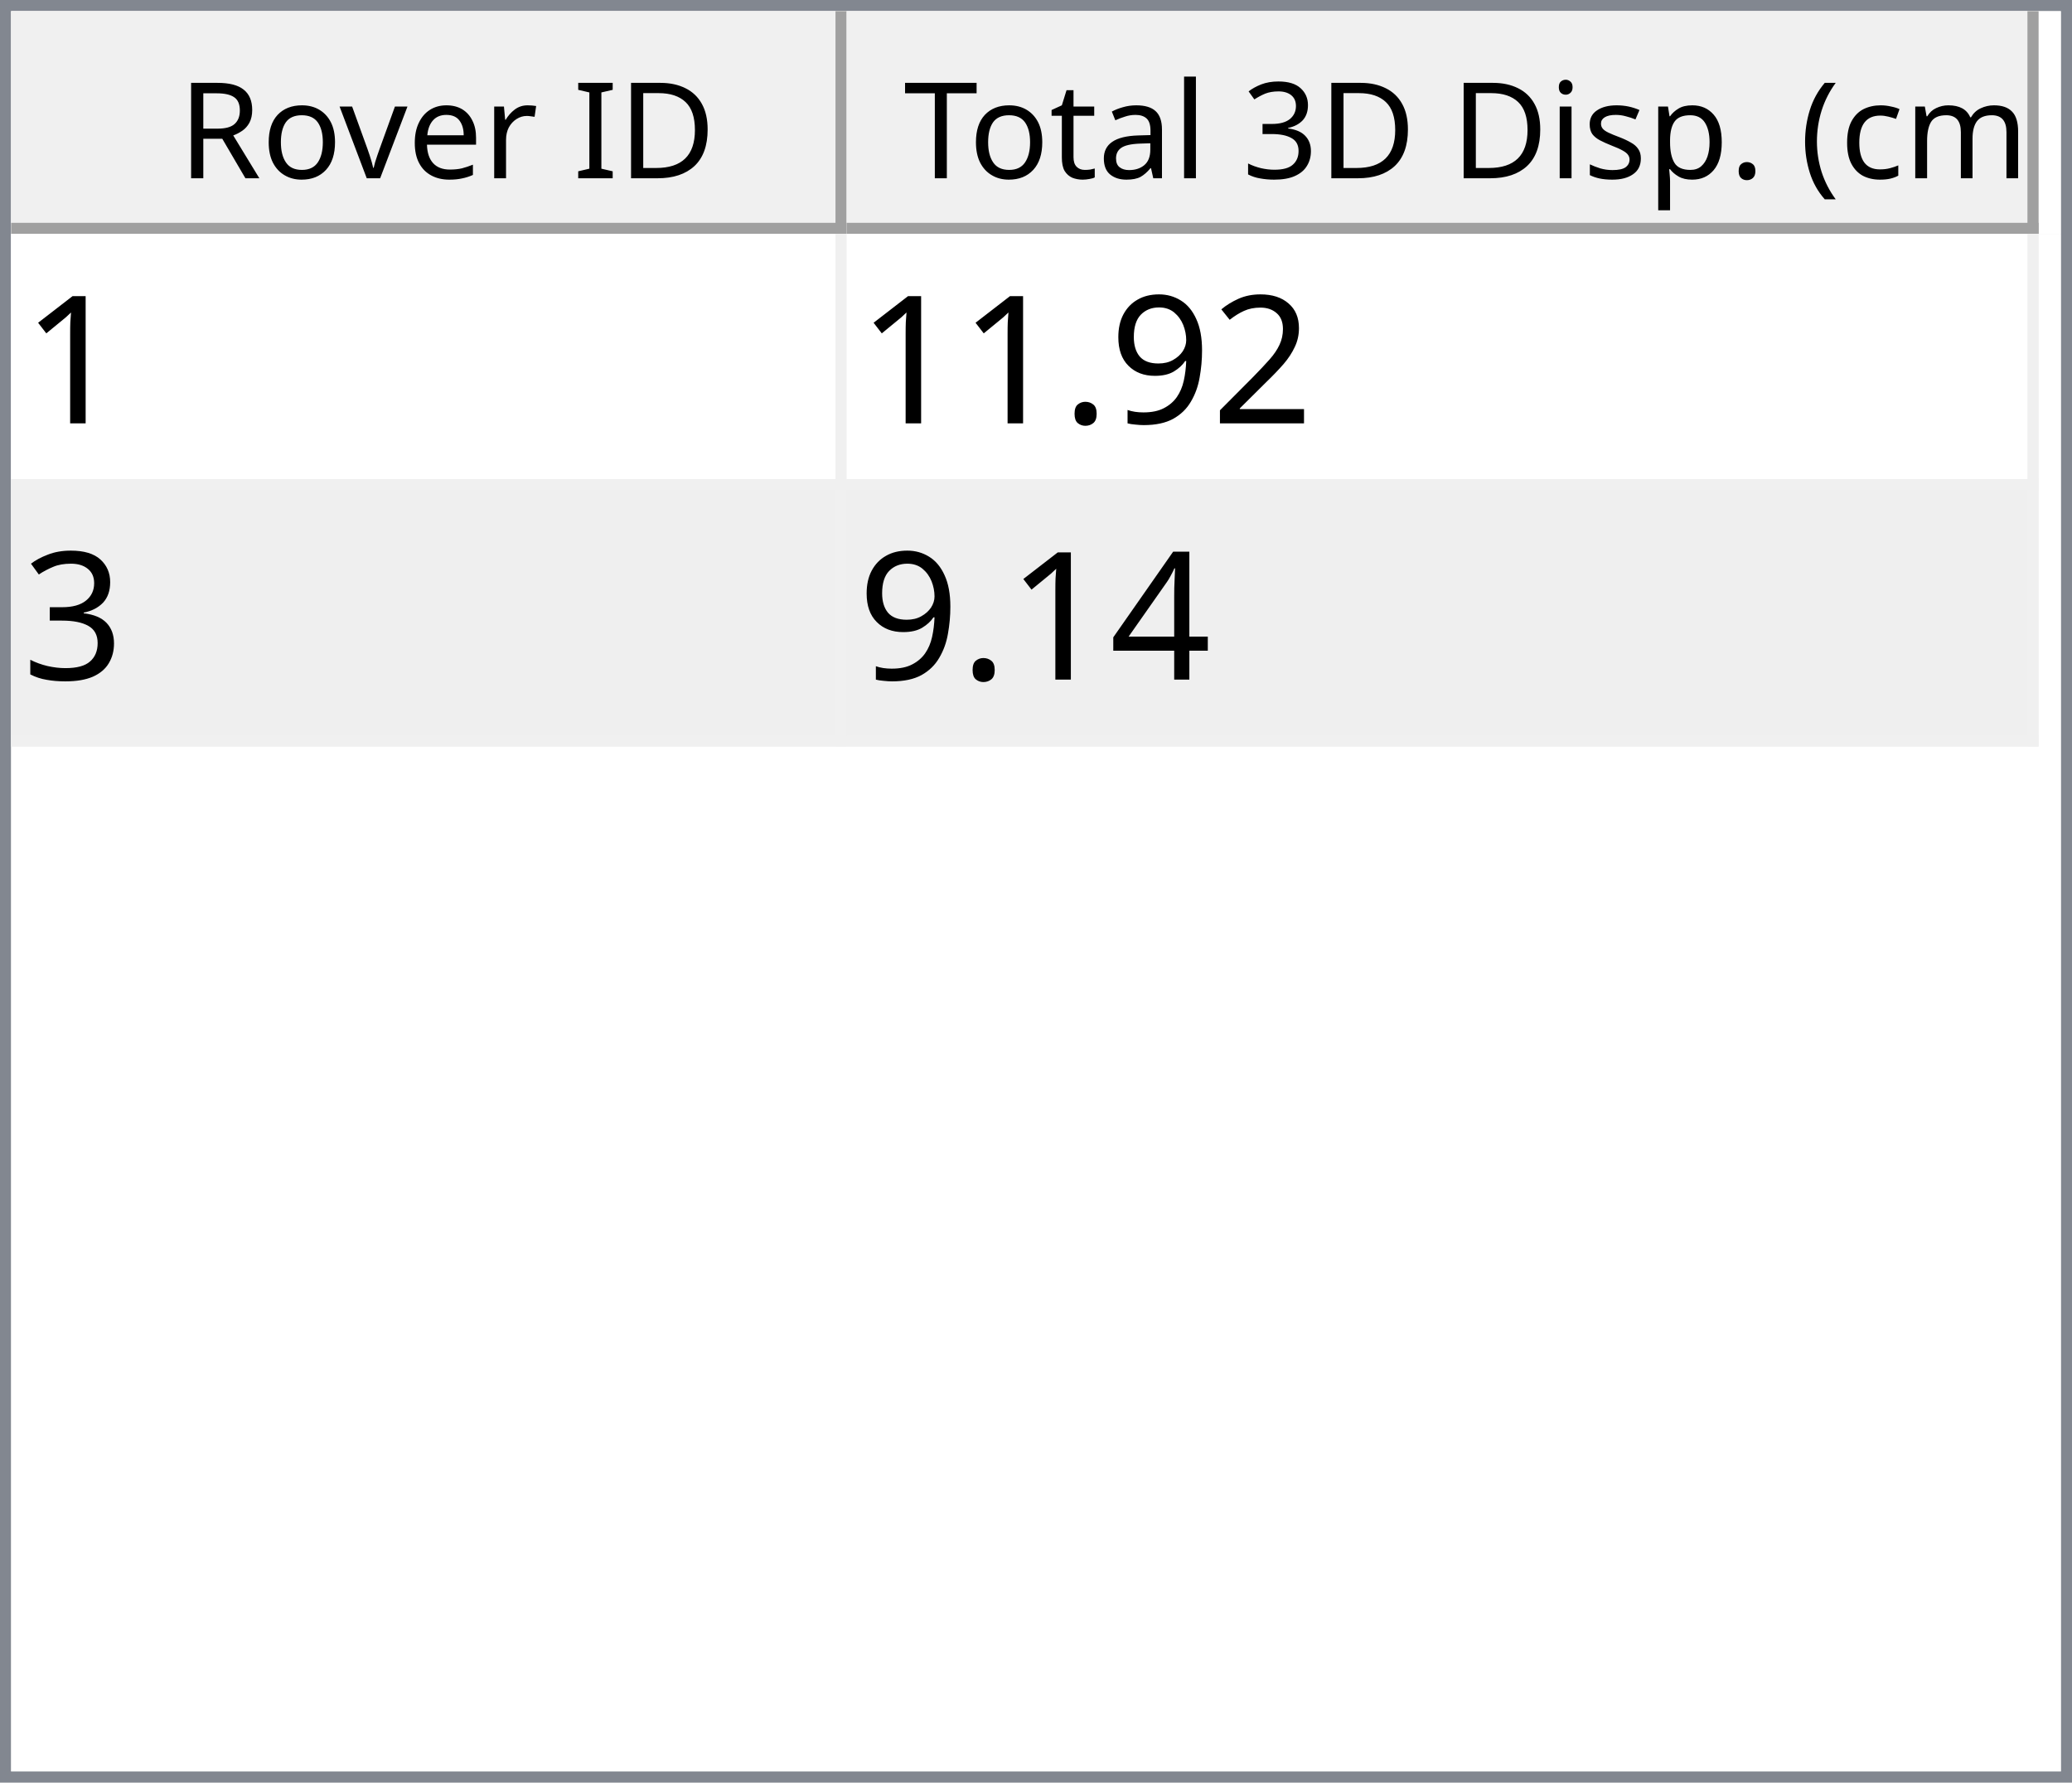
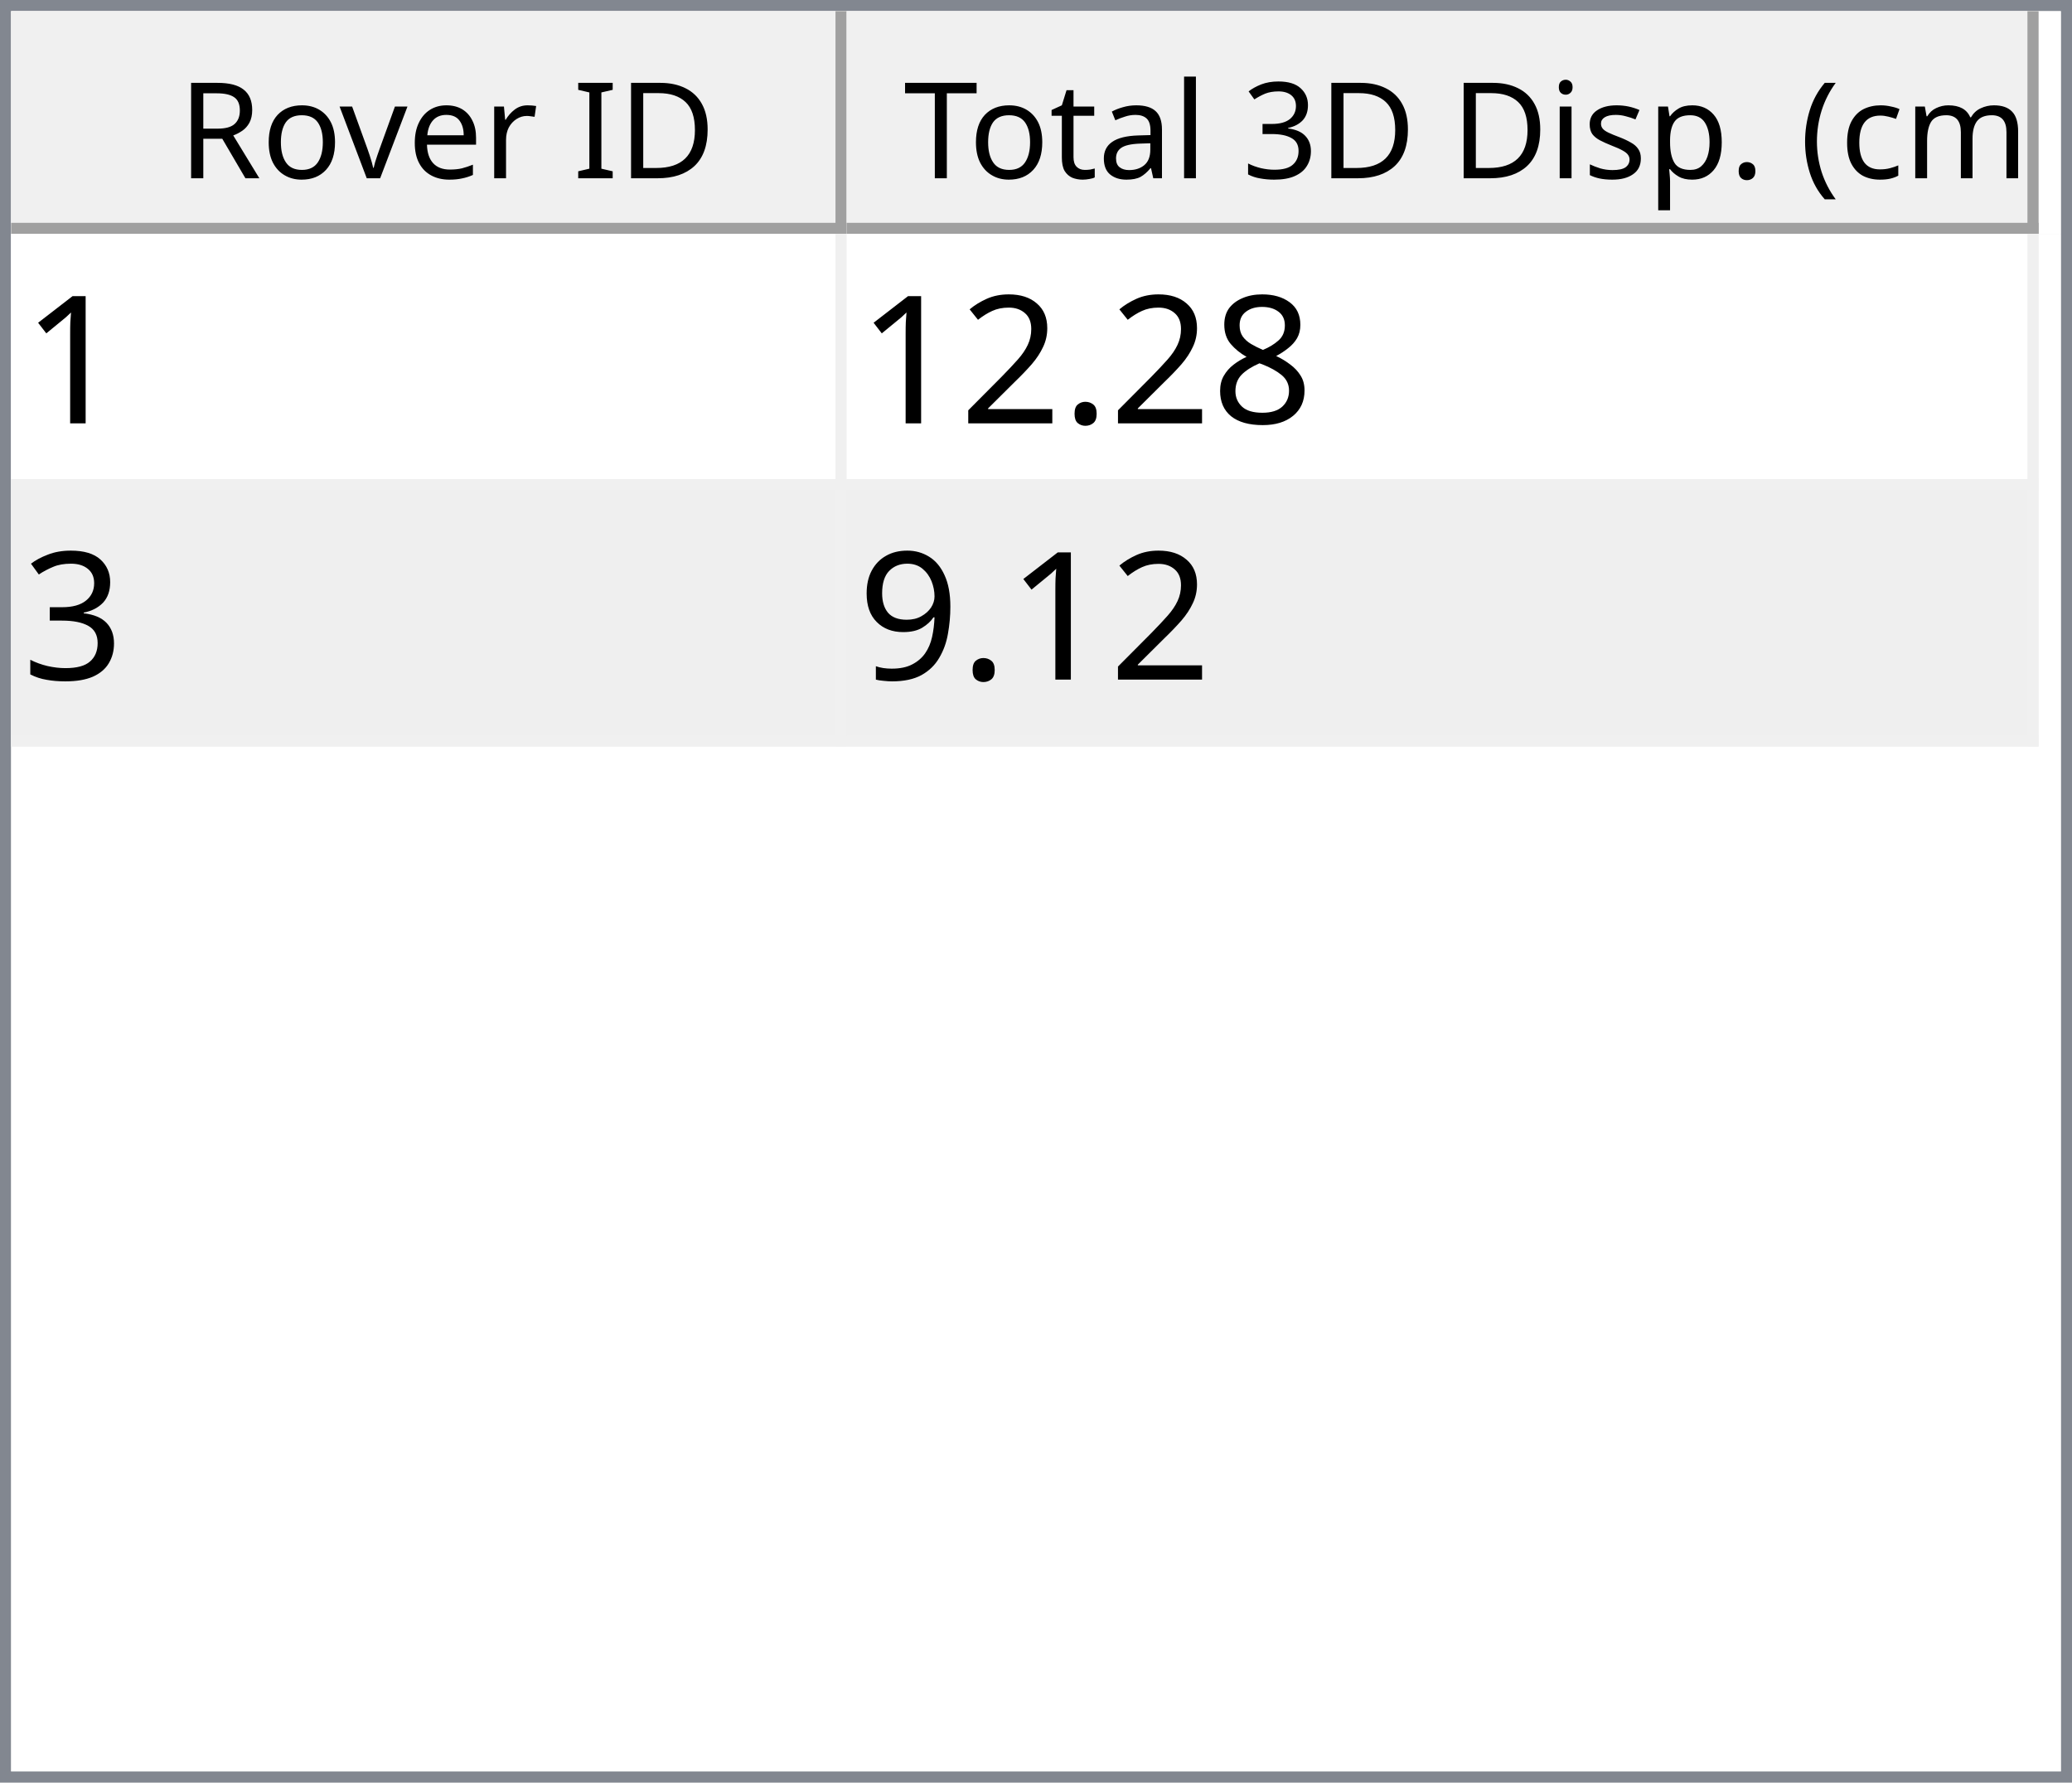
<svg xmlns="http://www.w3.org/2000/svg" style="fill-opacity:1; color-rendering:auto; color-interpolation:auto; text-rendering:auto; stroke:black; stroke-linecap:square; stroke-miterlimit:10; shape-rendering:auto; stroke-opacity:1; fill:black; stroke-dasharray:none; font-weight:normal; stroke-width:1; font-family:'Dialog'; font-style:normal; stroke-linejoin:miter; font-size:12px; stroke-dashoffset:0; image-rendering:auto;" width="186" height="160">
  <defs id="genericDefs" />
  <g>
    <defs id="defs1">
      <clipPath clipPathUnits="userSpaceOnUse" id="clipPath1">
        <path d="M0 0 L186 0 L186 160 L0 160 L0 0 Z" />
      </clipPath>
      <clipPath clipPathUnits="userSpaceOnUse" id="clipPath2">
        <path d="M0 0 L0 160 L186 160 L186 0 Z" />
      </clipPath>
      <clipPath clipPathUnits="userSpaceOnUse" id="clipPath3">
        <path d="M0 0 L0 20 L184 20 L184 0 Z" />
      </clipPath>
      <clipPath clipPathUnits="userSpaceOnUse" id="clipPath4">
        <path d="M0 0 L0 20 L75 20 L75 0 Z" />
      </clipPath>
      <clipPath clipPathUnits="userSpaceOnUse" id="clipPath5">
        <path d="M1 1 L1 19 L74 19 L74 1 Z" />
      </clipPath>
      <clipPath clipPathUnits="userSpaceOnUse" id="clipPath6">
        <path d="M0 0 L0 18 L73 18 L73 0 Z" />
      </clipPath>
      <clipPath clipPathUnits="userSpaceOnUse" id="clipPath7">
        <path d="M-0.5 -0.5 L-0.5 19.5 L74.5 19.5 L74.5 -0.5 Z" />
      </clipPath>
      <clipPath clipPathUnits="userSpaceOnUse" id="clipPath8">
        <path d="M0 0 L0 20 L107 20 L107 0 Z" />
      </clipPath>
      <clipPath clipPathUnits="userSpaceOnUse" id="clipPath9">
        <path d="M1 1 L1 19 L106 19 L106 1 Z" />
      </clipPath>
      <clipPath clipPathUnits="userSpaceOnUse" id="clipPath10">
        <path d="M0 0 L0 18 L105 18 L105 0 Z" />
      </clipPath>
      <clipPath clipPathUnits="userSpaceOnUse" id="clipPath11">
        <path d="M-0.5 -0.5 L-0.5 19.5 L106.5 19.5 L106.5 -0.5 Z" />
      </clipPath>
      <clipPath clipPathUnits="userSpaceOnUse" id="clipPath12">
        <path d="M0 0 L0 138 L184 138 L184 0 Z" />
      </clipPath>
      <clipPath clipPathUnits="userSpaceOnUse" id="clipPath13">
        <path d="M0 0 L0 46 L182 46 L182 0 Z" />
      </clipPath>
      <clipPath clipPathUnits="userSpaceOnUse" id="clipPath14">
        <path d="M-0.5 -0.5 L-0.5 45.5 L181.5 45.5 L181.5 -0.5 Z" />
      </clipPath>
      <clipPath clipPathUnits="userSpaceOnUse" id="clipPath15">
        <path d="M0 0 L0 22 L74 22 L74 0 Z" />
      </clipPath>
      <clipPath clipPathUnits="userSpaceOnUse" id="clipPath16">
        <path d="M0 0 L0 22 L106 22 L106 0 Z" />
      </clipPath>
      <font horiz-adv-x="64.551" id="font1">
        <font-face ascent="107.91" descent="25.098" units-per-em="100" style="font-style:normal; font-family:Segoe UI; font-weight:normal;" />
        <missing-glyph horiz-adv-x="64.551" d="M8.109 0 L8.109 68.266 L56.453 68.266 L56.453 0 L8.109 0 ZM15.328 7.234 L49.219 7.234 L49.219 61.031 L15.328 61.031 L15.328 7.234 Z" />
        <glyph unicode="D" horiz-adv-x="70.117" d="M9.188 0 L9.188 70.016 L28.516 70.016 Q65.531 70.016 65.531 35.891 Q65.531 19.672 55.25 9.836 Q44.969 0 27.734 0 L9.188 0 ZM17.391 62.594 L17.391 7.422 L27.828 7.422 Q41.609 7.422 49.273 14.797 Q56.938 22.172 56.938 35.688 Q56.938 62.594 28.328 62.594 L17.391 62.594 Z" />
        <glyph unicode="I" horiz-adv-x="26.611" d="M17.391 0 L9.188 0 L9.188 70.016 L17.391 70.016 L17.391 0 Z" />
        <glyph unicode=" " horiz-adv-x="27.393" d="" />
        <glyph unicode="r" horiz-adv-x="34.766" d="M34.188 41.891 Q32.078 43.5 28.125 43.5 Q23 43.5 19.555 38.672 Q16.109 33.844 16.109 25.484 L16.109 0 L8.109 0 L8.109 50 L16.109 50 L16.109 39.703 L16.312 39.703 Q18.016 44.969 21.531 47.922 Q25.047 50.875 29.391 50.875 Q32.516 50.875 34.188 50.203 L34.188 41.891 Z" />
        <glyph unicode="e" horiz-adv-x="52.295" d="M48.297 23 L12.984 23 Q13.188 14.656 17.484 10.109 Q21.781 5.562 29.297 5.562 Q37.75 5.562 44.828 11.141 L44.828 3.609 Q38.234 -1.172 27.391 -1.172 Q16.797 -1.172 10.742 5.641 Q4.688 12.453 4.688 24.812 Q4.688 36.469 11.305 43.82 Q17.922 51.172 27.734 51.172 Q37.547 51.172 42.922 44.828 Q48.297 38.484 48.297 27.203 L48.297 23 ZM40.094 29.781 Q40.047 36.719 36.75 40.578 Q33.453 44.438 27.594 44.438 Q21.922 44.438 17.969 40.383 Q14.016 36.328 13.094 29.781 L40.094 29.781 Z" />
        <glyph unicode="v" horiz-adv-x="47.9" d="M47.406 50 L27.484 0 L19.625 0 L0.688 50 L9.469 50 L22.172 13.672 Q23.578 9.672 23.922 6.688 L24.125 6.688 Q24.609 10.453 25.688 13.484 L38.969 50 L47.406 50 Z" />
        <glyph unicode="o" horiz-adv-x="58.594" d="M29 -1.172 Q17.922 -1.172 11.305 5.836 Q4.688 12.844 4.688 24.422 Q4.688 37.016 11.57 44.094 Q18.453 51.172 30.172 51.172 Q41.359 51.172 47.633 44.289 Q53.906 37.406 53.906 25.203 Q53.906 13.234 47.141 6.031 Q40.375 -1.172 29 -1.172 ZM29.594 44.438 Q21.875 44.438 17.383 39.188 Q12.891 33.938 12.891 24.703 Q12.891 15.828 17.43 10.695 Q21.969 5.562 29.594 5.562 Q37.359 5.562 41.531 10.594 Q45.703 15.625 45.703 24.906 Q45.703 34.281 41.531 39.359 Q37.359 44.438 29.594 44.438 Z" />
        <glyph unicode="R" horiz-adv-x="59.814" d="M59.375 0 L49.609 0 L37.891 19.625 Q36.281 22.359 34.766 24.289 Q33.25 26.219 31.664 27.438 Q30.078 28.656 28.25 29.219 Q26.422 29.781 24.125 29.781 L17.391 29.781 L17.391 0 L9.188 0 L9.188 70.016 L30.078 70.016 Q34.672 70.016 38.555 68.867 Q42.438 67.719 45.289 65.375 Q48.141 63.031 49.758 59.547 Q51.375 56.062 51.375 51.375 Q51.375 47.703 50.273 44.656 Q49.172 41.609 47.148 39.211 Q45.125 36.812 42.266 35.133 Q39.406 33.453 35.844 32.516 L35.844 32.328 Q37.594 31.547 38.891 30.547 Q40.188 29.547 41.359 28.18 Q42.531 26.812 43.68 25.078 Q44.828 23.344 46.234 21.047 L59.375 0 ZM17.391 62.594 L17.391 37.203 L28.516 37.203 Q31.594 37.203 34.203 38.133 Q36.812 39.062 38.719 40.797 Q40.625 42.531 41.703 45.047 Q42.781 47.562 42.781 50.688 Q42.781 56.297 39.141 59.445 Q35.5 62.594 28.609 62.594 L17.391 62.594 Z" />
        <glyph unicode=")" horiz-adv-x="30.176" d="M8.297 -15.922 L1.172 -15.922 Q16.406 2.344 16.406 26.812 Q16.406 51.469 1.078 70.016 L8.297 70.016 Q23.531 52.156 23.531 26.703 Q23.531 1.375 8.297 -15.922 Z" />
        <glyph unicode="m" horiz-adv-x="86.133" d="M79.109 0 L71.094 0 L71.094 28.719 Q71.094 37.016 68.531 40.727 Q65.969 44.438 59.906 44.438 Q54.781 44.438 51.195 39.75 Q47.609 35.062 47.609 28.516 L47.609 0 L39.594 0 L39.594 29.688 Q39.594 44.438 28.219 44.438 Q22.953 44.438 19.531 40.016 Q16.109 35.594 16.109 28.516 L16.109 0 L8.109 0 L8.109 50 L16.109 50 L16.109 42.094 L16.312 42.094 Q21.625 51.172 31.844 51.172 Q36.969 51.172 40.773 48.312 Q44.578 45.453 46 40.828 Q51.562 51.172 62.594 51.172 Q79.109 51.172 79.109 30.812 L79.109 0 Z" />
        <glyph unicode="c" horiz-adv-x="46.191" d="M42.188 2.297 Q36.422 -1.172 28.516 -1.172 Q17.828 -1.172 11.258 5.789 Q4.688 12.75 4.688 23.828 Q4.688 36.188 11.766 43.68 Q18.844 51.172 30.672 51.172 Q37.25 51.172 42.281 48.734 L42.281 40.531 Q36.719 44.438 30.375 44.438 Q22.703 44.438 17.797 38.945 Q12.891 33.453 12.891 24.516 Q12.891 15.719 17.508 10.641 Q22.125 5.562 29.891 5.562 Q36.422 5.562 42.188 9.906 L42.188 2.297 Z" />
        <glyph unicode="(" horiz-adv-x="30.176" d="M29.109 -15.922 L21.969 -15.922 Q6.844 1.375 6.844 26.703 Q6.844 52.156 21.969 70.016 L29.203 70.016 Q13.875 51.469 13.875 26.812 Q13.875 2.344 29.109 -15.922 Z" />
        <glyph unicode="." horiz-adv-x="21.68" d="M10.891 -1.078 Q8.641 -1.078 7.055 0.539 Q5.469 2.156 5.469 4.391 Q5.469 6.641 7.055 8.273 Q8.641 9.906 10.891 9.906 Q13.188 9.906 14.797 8.273 Q16.406 6.641 16.406 4.391 Q16.406 2.156 14.797 0.539 Q13.188 -1.078 10.891 -1.078 Z" />
        <glyph unicode="p" horiz-adv-x="58.789" d="M16.312 7.234 L16.109 7.234 L16.109 -23 L8.109 -23 L8.109 50 L16.109 50 L16.109 41.219 L16.312 41.219 Q22.219 51.172 33.594 51.172 Q43.266 51.172 48.688 44.461 Q54.109 37.75 54.109 26.469 Q54.109 13.922 48 6.375 Q41.891 -1.172 31.297 -1.172 Q21.578 -1.172 16.312 7.234 ZM16.109 27.391 L16.109 20.406 Q16.109 14.203 20.141 9.883 Q24.172 5.562 30.375 5.562 Q37.641 5.562 41.773 11.133 Q45.906 16.703 45.906 26.609 Q45.906 34.969 42.047 39.703 Q38.188 44.438 31.594 44.438 Q24.609 44.438 20.359 39.578 Q16.109 34.719 16.109 27.391 Z" />
        <glyph unicode="s" horiz-adv-x="42.432" d="M5.078 1.812 L5.078 10.406 Q11.625 5.562 19.484 5.562 Q30.031 5.562 30.031 12.594 Q30.031 14.594 29.125 15.992 Q28.219 17.391 26.68 18.461 Q25.141 19.531 23.07 20.383 Q21 21.234 18.609 22.172 Q15.281 23.484 12.766 24.828 Q10.25 26.172 8.57 27.859 Q6.891 29.547 6.031 31.695 Q5.172 33.844 5.172 36.719 Q5.172 40.234 6.789 42.945 Q8.406 45.656 11.086 47.484 Q13.766 49.312 17.211 50.242 Q20.656 51.172 24.312 51.172 Q30.812 51.172 35.938 48.922 L35.938 40.828 Q30.422 44.438 23.25 44.438 Q21 44.438 19.195 43.922 Q17.391 43.406 16.094 42.477 Q14.797 41.547 14.086 40.258 Q13.375 38.969 13.375 37.406 Q13.375 35.453 14.086 34.133 Q14.797 32.812 16.164 31.789 Q17.531 30.766 19.484 29.938 Q21.438 29.109 23.922 28.125 Q27.25 26.859 29.883 25.516 Q32.516 24.172 34.375 22.484 Q36.234 20.797 37.234 18.602 Q38.234 16.406 38.234 13.375 Q38.234 9.672 36.602 6.938 Q34.969 4.203 32.234 2.398 Q29.5 0.594 25.93 -0.289 Q22.359 -1.172 18.453 -1.172 Q10.75 -1.172 5.078 1.812 Z" />
        <glyph unicode="i" horiz-adv-x="24.219" d="M12.203 62.703 Q10.062 62.703 8.547 64.164 Q7.031 65.625 7.031 67.875 Q7.031 70.125 8.547 71.609 Q10.062 73.094 12.203 73.094 Q14.406 73.094 15.945 71.609 Q17.484 70.125 17.484 67.875 Q17.484 65.719 15.945 64.211 Q14.406 62.703 12.203 62.703 ZM16.109 0 L8.109 0 L8.109 50 L16.109 50 L16.109 0 Z" />
        <glyph unicode="3" horiz-adv-x="53.906" d="M46.531 19.828 Q46.531 15.094 44.75 11.211 Q42.969 7.328 39.719 4.57 Q36.469 1.812 31.93 0.297 Q27.391 -1.219 21.922 -1.219 Q11.922 -1.219 6 2.594 L6 11.188 Q13.094 5.609 22.219 5.609 Q25.875 5.609 28.828 6.539 Q31.781 7.469 33.906 9.227 Q36.031 10.984 37.18 13.477 Q38.328 15.969 38.328 19.094 Q38.328 32.812 18.797 32.812 L12.984 32.812 L12.984 39.594 L18.5 39.594 Q35.797 39.594 35.797 52.484 Q35.797 64.406 22.609 64.406 Q15.188 64.406 8.688 59.422 L8.688 67.188 Q15.375 71.188 24.609 71.188 Q29 71.188 32.57 69.969 Q36.141 68.75 38.68 66.555 Q41.219 64.359 42.609 61.281 Q44 58.203 44 54.5 Q44 40.672 30.031 36.719 L30.031 36.531 Q33.594 36.141 36.625 34.797 Q39.656 33.453 41.852 31.305 Q44.047 29.156 45.289 26.25 Q46.531 23.344 46.531 19.828 Z" />
        <glyph unicode="l" horiz-adv-x="24.219" d="M16.109 0 L8.109 0 L8.109 74.031 L16.109 74.031 L16.109 0 Z" />
        <glyph unicode="a" horiz-adv-x="50.879" d="M43.891 0 L35.891 0 L35.891 7.812 L35.688 7.812 Q30.469 -1.172 20.312 -1.172 Q12.844 -1.172 8.617 2.781 Q4.391 6.734 4.391 13.281 Q4.391 27.297 20.906 29.594 L35.891 31.688 Q35.891 44.438 25.594 44.438 Q16.547 44.438 9.281 38.281 L9.281 46.484 Q16.656 51.172 26.266 51.172 Q43.891 51.172 43.891 32.516 L43.891 0 ZM35.891 25.297 L23.828 23.641 Q18.266 22.859 15.43 20.875 Q12.594 18.891 12.594 13.875 Q12.594 10.203 15.211 7.883 Q17.828 5.562 22.172 5.562 Q28.125 5.562 32.008 9.742 Q35.891 13.922 35.891 20.312 L35.891 25.297 Z" />
        <glyph unicode="t" horiz-adv-x="33.887" d="M31.297 0.484 Q28.469 -1.078 23.828 -1.078 Q10.688 -1.078 10.688 13.578 L10.688 43.172 L2.094 43.172 L2.094 50 L10.688 50 L10.688 62.203 L18.703 64.797 L18.703 50 L31.297 50 L31.297 43.172 L18.703 43.172 L18.703 14.984 Q18.703 9.969 20.414 7.82 Q22.125 5.672 26.078 5.672 Q29.109 5.672 31.297 7.328 L31.297 0.484 Z" />
        <glyph unicode="T" horiz-adv-x="52.393" d="M50.594 62.594 L30.375 62.594 L30.375 0 L22.172 0 L22.172 62.594 L2 62.594 L2 70.016 L50.594 70.016 L50.594 62.594 Z" />
      </font>
      <font horiz-adv-x="75.0" id="font2">
        <font-face ascent="100.537" descent="21.973" units-per-em="100" style="font-style:normal; font-family:sans-serif; font-weight:normal;" />
        <missing-glyph horiz-adv-x="75.0" d="M12.5 0 L12.5 62.5 L62.5 62.5 L62.5 0 L12.5 0 ZM14.062 1.562 L60.938 1.562 L60.938 60.938 L14.062 60.938 L14.062 1.562 Z" />
        <glyph unicode="1" horiz-adv-x="55.615" d="M37.25 0 L28.469 0 L28.469 56 Q25.297 52.984 20.141 49.953 Q14.984 46.922 10.891 45.406 L10.891 53.906 Q18.266 57.375 23.781 62.305 Q29.297 67.234 31.594 71.875 L37.25 71.875 L37.25 0 Z" />
+         <glyph unicode="8" horiz-adv-x="55.615" d="M17.672 38.812 Q12.203 40.828 9.57 44.539 Q6.938 48.25 6.938 53.422 Q6.938 61.234 12.555 66.555 Q18.172 71.875 27.484 71.875 Q36.859 71.875 42.578 66.43 Q48.297 60.984 48.297 53.172 Q48.297 48.188 45.68 44.508 Q43.062 40.828 37.75 38.812 Q44.344 36.672 47.781 31.883 Q51.219 27.094 51.219 20.453 Q51.219 11.281 44.727 5.031 Q38.234 -1.219 27.641 -1.219 Q17.047 -1.219 10.547 5.055 Q4.047 11.328 4.047 20.703 Q4.047 27.688 7.594 32.398 Q11.141 37.109 17.672 38.812 ZM15.922 53.719 Q15.922 48.641 19.195 45.414 Q22.469 42.188 27.688 42.188 Q32.766 42.188 36.016 45.383 Q39.266 48.578 39.266 53.219 Q39.266 58.062 35.914 61.359 Q32.562 64.656 27.594 64.656 Q22.562 64.656 19.242 61.43 Q15.922 58.203 15.922 53.719 ZM13.094 20.656 Q13.094 16.891 14.875 13.375 Q16.656 9.859 20.172 7.93 Q23.688 6 27.734 6 Q34.031 6 38.133 10.055 Q42.234 14.109 42.234 20.359 Q42.234 26.703 38.016 30.859 Q33.797 35.016 27.438 35.016 Q21.234 35.016 17.164 30.914 Q13.094 26.812 13.094 20.656 Z" />
+         <glyph unicode="." horiz-adv-x="27.783" d="M9.078 0 L9.078 10.016 L19.094 10.016 L19.094 0 L9.078 0 Z" />
        <glyph unicode="2" horiz-adv-x="55.615" d="M50.344 8.453 L50.344 0 L3.031 0 Q2.938 3.172 4.047 6.109 Q5.859 10.938 9.836 15.625 Q13.812 20.312 21.344 26.469 Q33.016 36.031 37.117 41.625 Q41.219 47.219 41.219 52.203 Q41.219 57.422 37.477 61.008 Q33.734 64.594 27.734 64.594 Q21.391 64.594 17.578 60.789 Q13.766 56.984 13.719 50.25 L4.688 51.172 Q5.609 61.281 11.664 66.578 Q17.719 71.875 27.938 71.875 Q38.234 71.875 44.242 66.164 Q50.25 60.453 50.25 52 Q50.25 47.703 48.492 43.555 Q46.734 39.406 42.656 34.812 Q38.578 30.219 29.109 22.219 Q21.188 15.578 18.945 13.211 Q16.703 10.844 15.234 8.453 L50.344 8.453 Z" />
+         <glyph unicode="3" horiz-adv-x="55.615" d="M4.203 18.891 L12.984 20.062 Q14.5 12.594 18.141 9.297 Q21.781 6 27 6 Q33.203 6 37.477 10.297 Q41.75 14.594 41.75 20.953 Q41.75 27 37.797 30.93 Q33.844 34.859 27.734 34.859 Q25.25 34.859 21.531 33.891 L22.516 41.609 Q23.391 41.5 23.922 41.5 Q29.547 41.5 34.039 44.43 Q38.531 47.359 38.531 53.469 Q38.531 58.297 35.258 61.477 Q31.984 64.656 26.812 64.656 Q21.688 64.656 18.266 61.43 Q14.844 58.203 13.875 51.766 L5.078 53.328 Q6.688 62.156 12.398 67.016 Q18.109 71.875 26.609 71.875 Q32.469 71.875 37.398 69.359 Q42.328 66.844 44.945 62.5 Q47.562 58.156 47.562 53.266 Q47.562 48.641 45.07 44.828 Q42.578 41.016 37.703 38.766 Q44.047 37.312 47.562 32.695 Q51.078 28.078 51.078 21.141 Q51.078 11.766 44.242 5.25 Q37.406 -1.266 26.953 -1.266 Q17.531 -1.266 11.305 4.352 Q5.078 9.969 4.203 18.891 Z" />
        <glyph unicode="9" horiz-adv-x="55.615" d="M5.469 16.547 L13.922 17.328 Q14.984 11.375 18.016 8.688 Q21.047 6 25.781 6 Q29.828 6 32.883 7.859 Q35.938 9.719 37.891 12.82 Q39.844 15.922 41.164 21.195 Q42.484 26.469 42.484 31.938 Q42.484 32.516 42.438 33.688 Q39.797 29.5 35.234 26.883 Q30.672 24.266 25.344 24.266 Q16.453 24.266 10.305 30.711 Q4.156 37.156 4.156 47.703 Q4.156 58.594 10.578 65.234 Q17 71.875 26.656 71.875 Q33.641 71.875 39.43 68.117 Q45.219 64.359 48.219 57.398 Q51.219 50.438 51.219 37.25 Q51.219 23.531 48.242 15.406 Q45.266 7.281 39.383 3.031 Q33.5 -1.219 25.594 -1.219 Q17.188 -1.219 11.867 3.445 Q6.547 8.109 5.469 16.547 ZM41.453 48.141 Q41.453 55.719 37.43 60.156 Q33.406 64.594 27.734 64.594 Q21.875 64.594 17.531 59.812 Q13.188 55.031 13.188 47.406 Q13.188 40.578 17.312 36.305 Q21.438 32.031 27.484 32.031 Q33.594 32.031 37.523 36.305 Q41.453 40.578 41.453 48.141 Z" />
-         <glyph unicode="." horiz-adv-x="27.783" d="M9.078 0 L9.078 10.016 L19.094 10.016 L19.094 0 L9.078 0 Z" />
-         <glyph unicode="3" horiz-adv-x="55.615" d="M4.203 18.891 L12.984 20.062 Q14.5 12.594 18.141 9.297 Q21.781 6 27 6 Q33.203 6 37.477 10.297 Q41.75 14.594 41.75 20.953 Q41.75 27 37.797 30.93 Q33.844 34.859 27.734 34.859 Q25.25 34.859 21.531 33.891 L22.516 41.609 Q23.391 41.5 23.922 41.5 Q29.547 41.5 34.039 44.43 Q38.531 47.359 38.531 53.469 Q38.531 58.297 35.258 61.477 Q31.984 64.656 26.812 64.656 Q21.688 64.656 18.266 61.43 Q14.844 58.203 13.875 51.766 L5.078 53.328 Q6.688 62.156 12.398 67.016 Q18.109 71.875 26.609 71.875 Q32.469 71.875 37.398 69.359 Q42.328 66.844 44.945 62.5 Q47.562 58.156 47.562 53.266 Q47.562 48.641 45.07 44.828 Q42.578 41.016 37.703 38.766 Q44.047 37.312 47.562 32.695 Q51.078 28.078 51.078 21.141 Q51.078 11.766 44.242 5.25 Q37.406 -1.266 26.953 -1.266 Q17.531 -1.266 11.305 4.352 Q5.078 9.969 4.203 18.891 Z" />
-         <glyph unicode="4" horiz-adv-x="55.615" d="M32.328 0 L32.328 17.141 L1.266 17.141 L1.266 25.203 L33.938 71.578 L41.109 71.578 L41.109 25.203 L50.781 25.203 L50.781 17.141 L41.109 17.141 L41.109 0 L32.328 0 ZM32.328 25.203 L32.328 57.469 L9.906 25.203 L32.328 25.203 Z" />
      </font>
    </defs>
    <g style="fill:white; stroke:white;">
      <rect x="0" y="0" width="186" style="clip-path:url(#clipPath1); stroke:none;" height="160" />
    </g>
    <g style="fill:white; text-rendering:optimizeSpeed; color-rendering:optimizeSpeed; image-rendering:optimizeSpeed; shape-rendering:crispEdges; stroke:white; color-interpolation:sRGB;">
      <rect x="0" width="186" height="160" y="0" style="stroke:none;" />
      <path style="stroke:none;" d="M0 160 L186 160 L186 0 L0 0 Z" />
    </g>
    <g style="fill:rgb(240,240,240); font-family:'Segoe UI'; stroke:rgb(240,240,240);">
      <rect x="0" y="0" width="186" style="clip-path:url(#clipPath2); stroke:none;" height="160" />
    </g>
    <g style="fill:rgb(130,135,144); font-family:'Segoe UI'; stroke:rgb(130,135,144);">
      <path d="M0 0 L186 0 L186 160 L0 160 L0 0 ZM1 1 L185 1 L185 159 L1 159 L1 1 Z" style="fill-rule:evenodd; clip-path:url(#clipPath2); stroke:none;" />
    </g>
    <g style="fill:white; font-family:'Segoe UI'; stroke:white;" transform="translate(1,1)">
      <rect x="0" y="0" width="184" style="clip-path:url(#clipPath3); stroke:none;" height="20" />
    </g>
    <g style="fill:rgb(240,240,240); font-family:'Segoe UI'; stroke:rgb(240,240,240);" transform="translate(1,1)">
      <rect x="0" y="0" width="75" style="clip-path:url(#clipPath4); stroke:none;" height="20" />
    </g>
    <g style="font-family:'Segoe UI';" transform="translate(2,2)">
      <text x="14" xml:space="preserve" y="14" style="clip-path:url(#clipPath6); stroke:none;">Rover ID</text>
    </g>
    <g style="fill:rgb(160,160,160); font-family:'Segoe UI'; stroke:rgb(160,160,160); stroke-linejoin:bevel;" transform="translate(1.5,1.5)">
      <line x1="74" x2="74" y1="0" style="fill:none; clip-path:url(#clipPath7);" y2="19" />
    </g>
    <g style="fill:rgb(160,160,160); font-family:'Segoe UI'; stroke:rgb(160,160,160); stroke-linejoin:bevel;" transform="matrix(1,0,0,1,1,1) translate(0.5,0.5)">
      <line x1="0" x2="74" y1="19" style="fill:none; clip-path:url(#clipPath7);" y2="19" />
    </g>
    <g style="fill:rgb(240,240,240); font-family:'Segoe UI'; stroke:rgb(240,240,240);" transform="translate(76,1)">
      <rect x="0" y="0" width="107" style="clip-path:url(#clipPath8); stroke:none;" height="20" />
    </g>
    <g style="font-family:'Segoe UI';" transform="translate(77,2)">
      <text x="1" xml:space="preserve" y="14" style="clip-path:url(#clipPath10); stroke:none;"> Total 3D Disp. (cm)</text>
    </g>
    <g style="fill:rgb(160,160,160); font-family:'Segoe UI'; stroke:rgb(160,160,160); stroke-linejoin:bevel;" transform="translate(76.5,1.5)">
      <line x1="106" x2="106" y1="0" style="fill:none; clip-path:url(#clipPath11);" y2="19" />
    </g>
    <g style="fill:rgb(160,160,160); font-family:'Segoe UI'; stroke:rgb(160,160,160); stroke-linejoin:bevel;" transform="matrix(1,0,0,1,76,1) translate(0.5,0.5)">
      <line x1="0" x2="106" y1="19" style="fill:none; clip-path:url(#clipPath11);" y2="19" />
    </g>
    <g style="fill:white; font-family:'Segoe UI'; stroke:white;" transform="translate(1,21)">
      <rect x="0" y="0" width="184" style="clip-path:url(#clipPath12); stroke:none;" height="138" />
    </g>
    <g style="fill:rgb(240,240,240); font-size:16px; font-family:sans-serif; stroke:rgb(240,240,240);" transform="translate(1,21)">
      <rect x="0" y="0" width="182" style="clip-path:url(#clipPath13); stroke:none;" height="46" />
      <line transform="translate(0.5,0.5)" x1="0" x2="181" y1="22" style="clip-path:url(#clipPath14); fill:none; stroke-linejoin:bevel;" y2="22" />
    </g>
    <g transform="matrix(1,0,0,1,1,21) translate(0.5,0.5)" style="fill:rgb(240,240,240); font-size:16px; font-family:sans-serif; stroke:rgb(240,240,240); stroke-linejoin:bevel;">
      <line x1="0" x2="181" y1="45" style="fill:none; clip-path:url(#clipPath14);" y2="45" />
    </g>
    <g transform="matrix(1,0,0,1,1,21) translate(0.5,0.5)" style="fill:rgb(240,240,240); font-size:16px; font-family:sans-serif; stroke:rgb(240,240,240); stroke-linejoin:bevel;">
      <line x1="74" x2="74" y1="0" style="fill:none; clip-path:url(#clipPath14);" y2="45" />
    </g>
    <g transform="matrix(1,0,0,1,1,21) translate(0.5,0.5)" style="fill:rgb(240,240,240); font-size:16px; font-family:sans-serif; stroke:rgb(240,240,240); stroke-linejoin:bevel;">
      <line x1="181" x2="181" y1="0" style="fill:none; clip-path:url(#clipPath14);" y2="45" />
    </g>
    <g style="fill:white; font-size:16px; font-family:sans-serif; stroke:white;" transform="matrix(1,0,0,1,1,21)">
      <rect x="0" y="0" width="74" style="clip-path:url(#clipPath15); stroke:none;" height="22" />
      <text x="1" y="17" style="fill:black; clip-path:url(#clipPath15); stroke:none;" xml:space="preserve">1</text>
    </g>
    <g style="fill:white; font-size:16px; font-family:sans-serif; stroke:white;" transform="matrix(1,0,0,1,1,21) translate(75,0)">
      <rect x="0" y="0" width="106" style="clip-path:url(#clipPath16); stroke:none;" height="22" />
-       <text x="1" y="17" style="fill:black; clip-path:url(#clipPath16); stroke:none;" xml:space="preserve">11.92</text>
+       <text x="1" y="17" style="fill:black; clip-path:url(#clipPath16); stroke:none;" xml:space="preserve">12.28</text>
    </g>
    <g style="fill:rgb(239,239,239); font-size:16px; font-family:sans-serif; stroke:rgb(239,239,239);" transform="matrix(1,0,0,1,1,21) translate(0,23)">
      <rect x="0" y="0" width="74" style="clip-path:url(#clipPath15); stroke:none;" height="22" />
      <text x="1" y="17" style="fill:black; clip-path:url(#clipPath15); stroke:none;" xml:space="preserve">3</text>
    </g>
    <g style="fill:rgb(239,239,239); font-size:16px; font-family:sans-serif; stroke:rgb(239,239,239);" transform="matrix(1,0,0,1,1,21) translate(75,23)">
      <rect x="0" y="0" width="106" style="clip-path:url(#clipPath16); stroke:none;" height="22" />
-       <text x="1" y="17" style="fill:black; clip-path:url(#clipPath16); stroke:none;" xml:space="preserve">9.14</text>
+       <text x="1" y="17" style="fill:black; clip-path:url(#clipPath16); stroke:none;" xml:space="preserve">9.12</text>
    </g>
  </g>
</svg>
